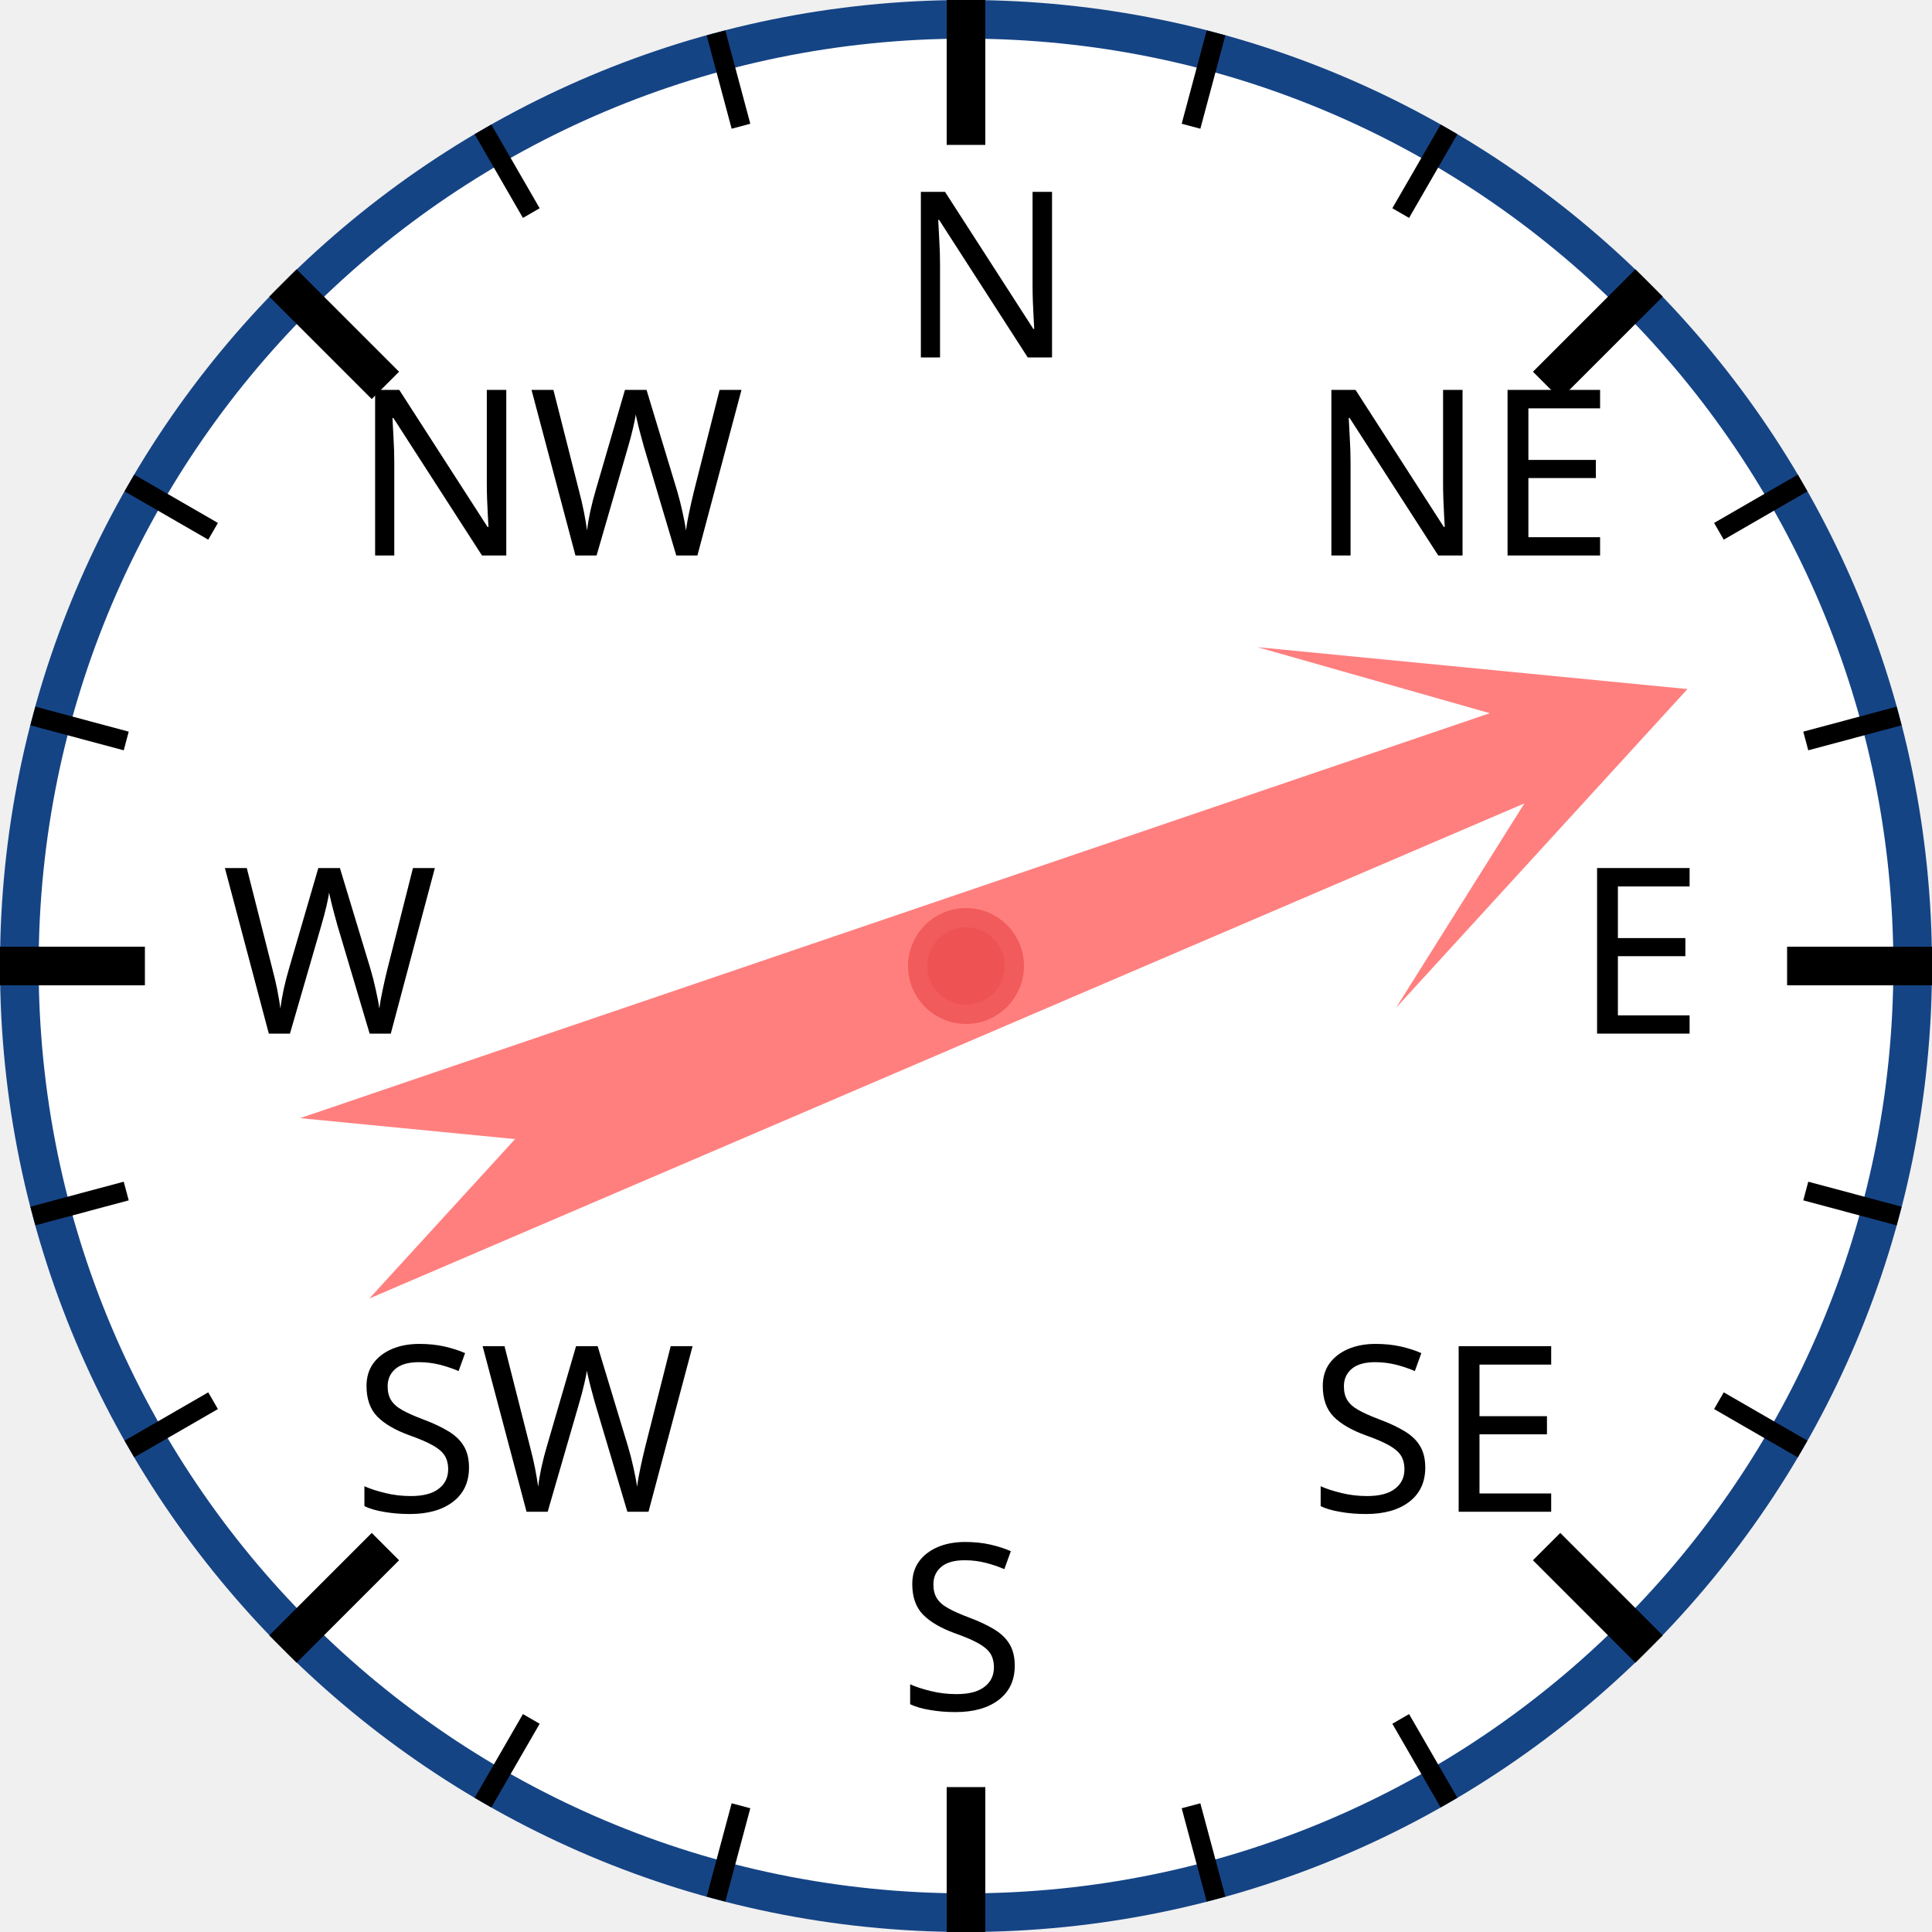
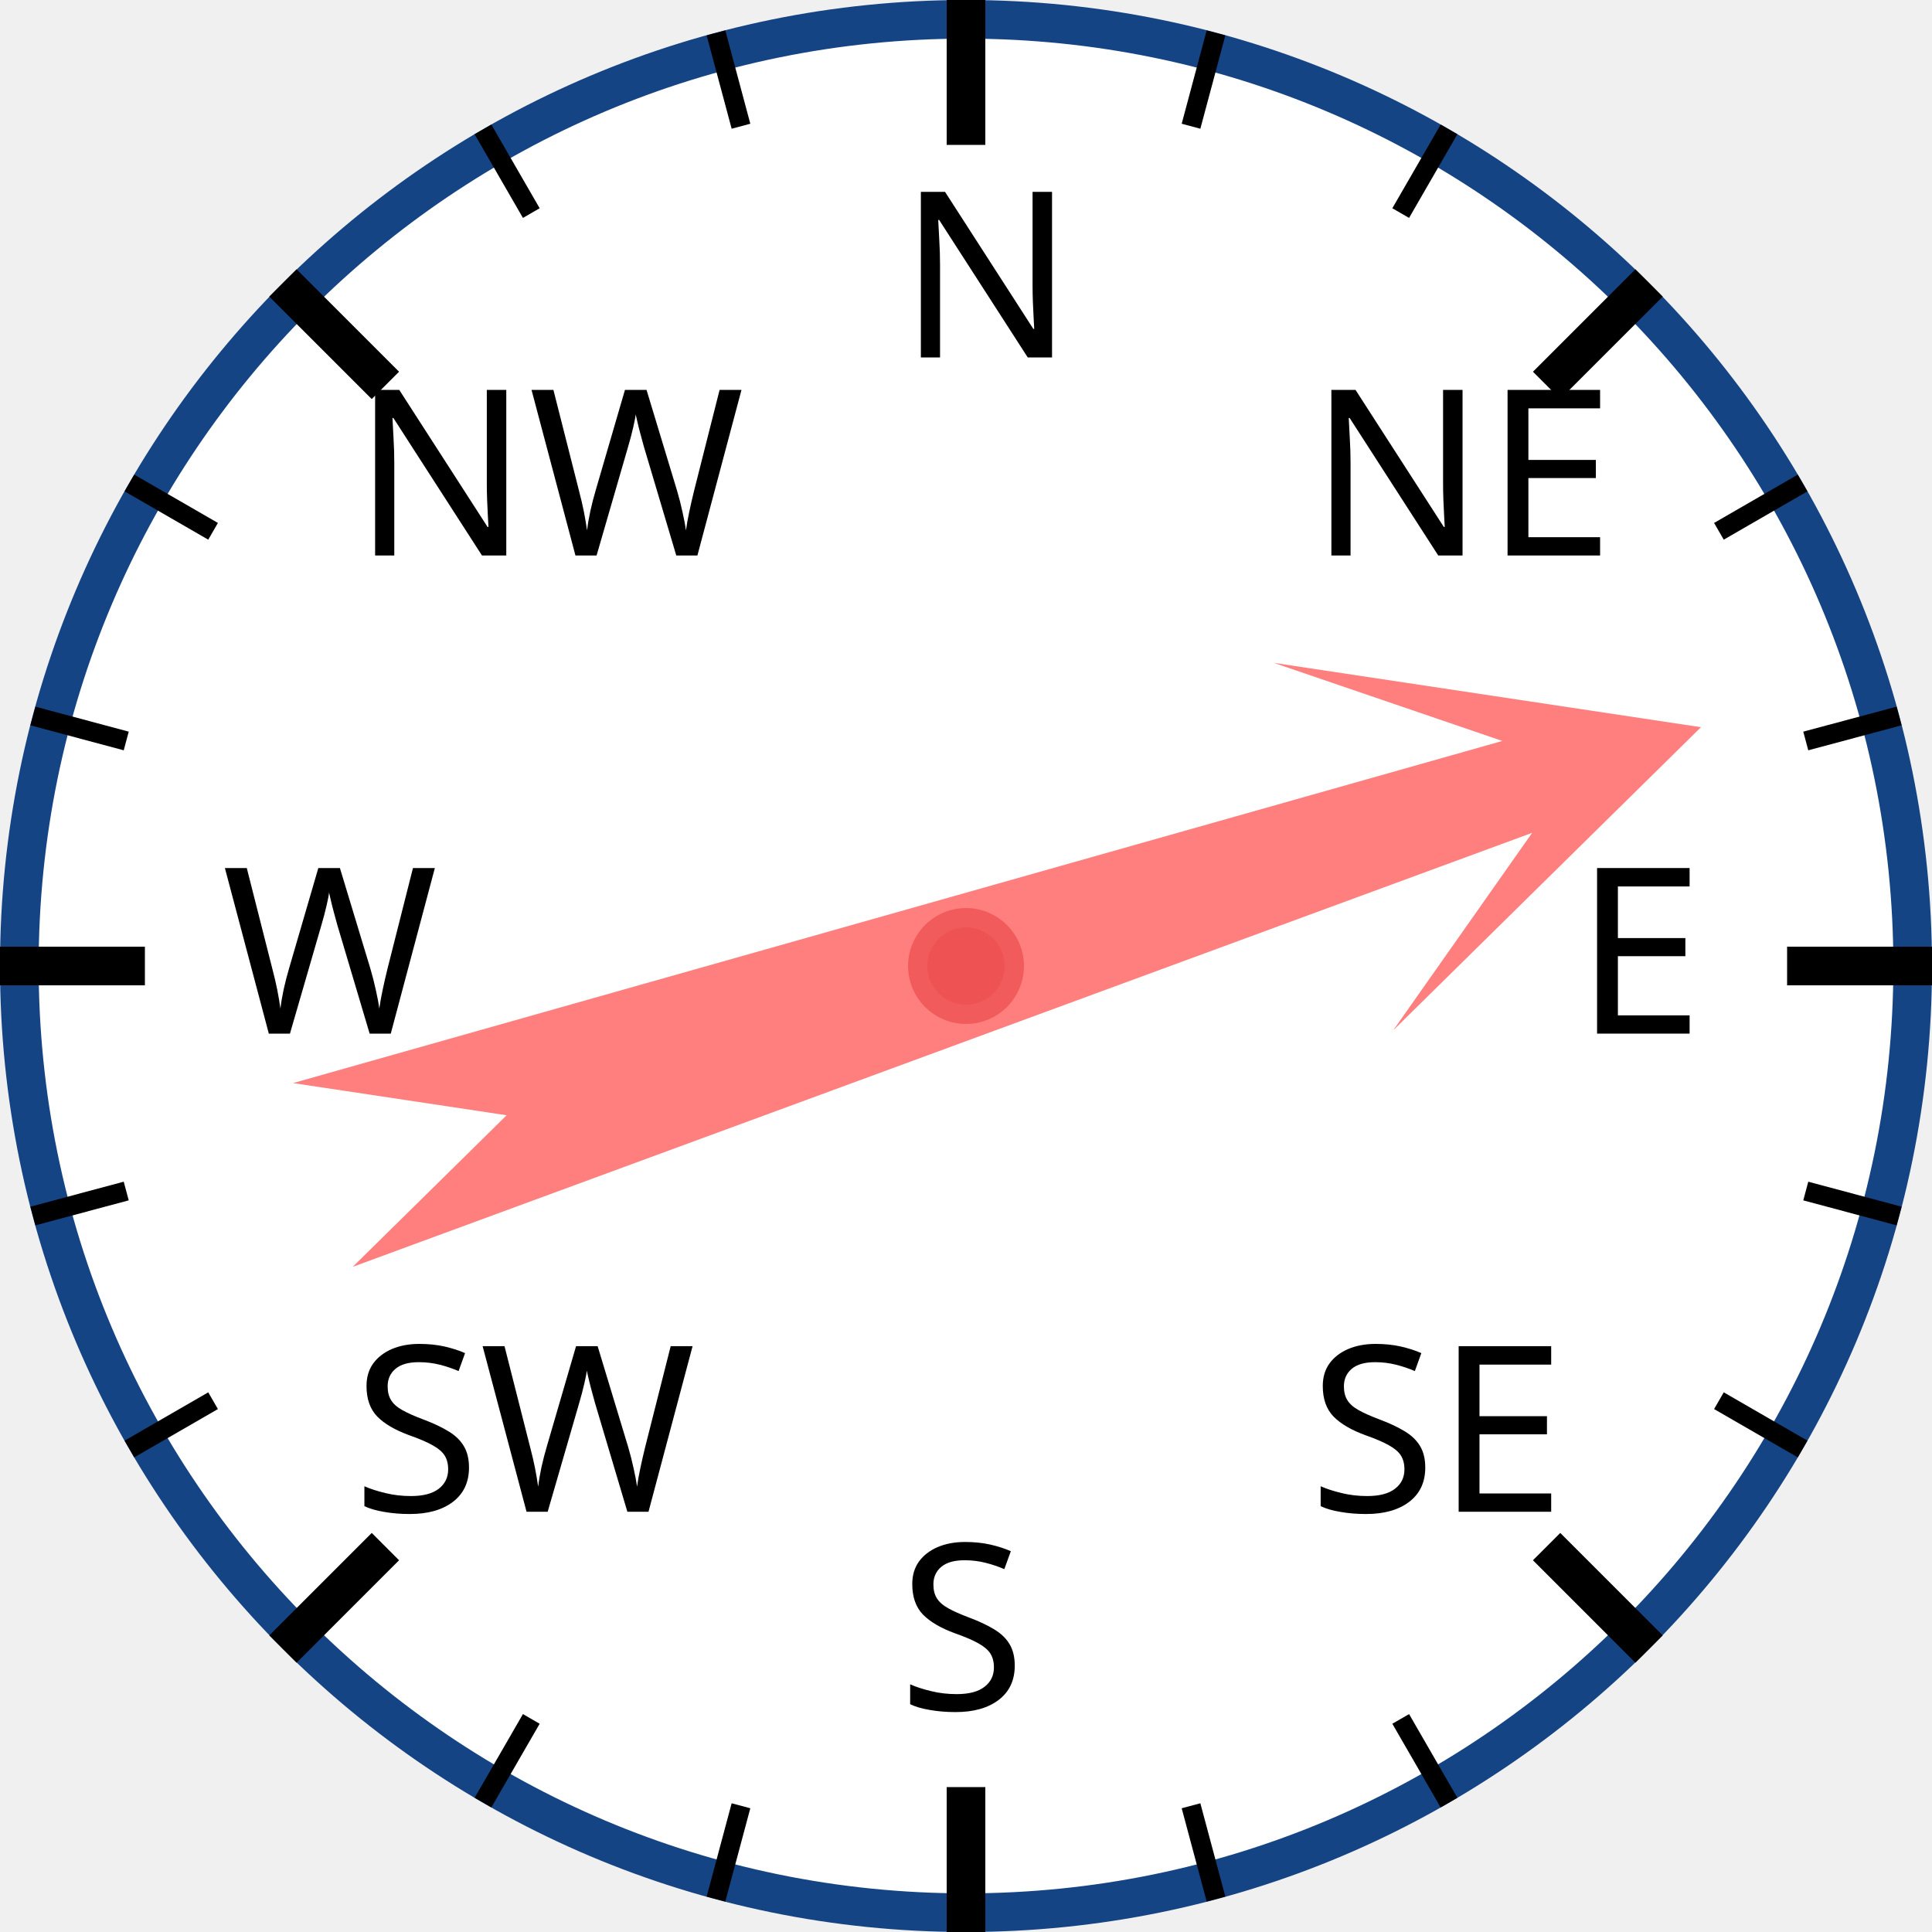
<svg xmlns="http://www.w3.org/2000/svg" width="120px" height="120px" viewBox="0 0 200 200">
  <circle cx="100" cy="100" r="98" style="fill: white; stroke: #154485; stroke-width: 4;" />
  <text x="93.0" y="37.0" style="font-family: sans-serif; font-size: 18pt;">N</text>
  <line x1="100.0" y1="0.0" x2="100.0" y2="15.0" style="stroke: black; stroke-width: 4;" />
  <line x1="74.118" y1="3.407" x2="76.706" y2="13.067" style="stroke: black; stroke-width: 2;" />
  <line x1="50" y1="13.397" x2="55" y2="22.058" style="stroke: black; stroke-width: 2;" />
  <text x="36.503" y="57.503" style="font-family: sans-serif; font-size: 18pt;">NW</text>
  <line x1="29.289" y1="29.289" x2="39.896" y2="39.896" style="stroke: black; stroke-width: 4;" />
  <line x1="13.397" y1="50" x2="22.058" y2="55" style="stroke: black; stroke-width: 2;" />
  <line x1="3.407" y1="74.118" x2="13.067" y2="76.706" style="stroke: black; stroke-width: 2;" />
  <text x="23.0" y="107.0" style="font-family: sans-serif; font-size: 18pt;">W</text>
  <line x1="0.0" y1="100.0" x2="15.0" y2="100.0" style="stroke: black; stroke-width: 4;" />
  <line x1="3.407" y1="125.882" x2="13.067" y2="123.294" style="stroke: black; stroke-width: 2;" />
  <line x1="13.397" y1="150" x2="22.058" y2="145" style="stroke: black; stroke-width: 2;" />
  <text x="36.503" y="156.497" style="font-family: sans-serif; font-size: 18pt;">SW</text>
  <line x1="29.289" y1="170.711" x2="39.896" y2="160.104" style="stroke: black; stroke-width: 4;" />
  <line x1="50" y1="186.603" x2="55" y2="177.942" style="stroke: black; stroke-width: 2;" />
  <line x1="74.118" y1="196.593" x2="76.706" y2="186.933" style="stroke: black; stroke-width: 2;" />
  <text x="93" y="177.0" style="font-family: sans-serif; font-size: 18pt;">S</text>
  <line x1="100" y1="200.0" x2="100" y2="185.0" style="stroke: black; stroke-width: 4;" />
  <line x1="125.882" y1="196.593" x2="123.294" y2="186.933" style="stroke: black; stroke-width: 2;" />
  <line x1="150.0" y1="186.603" x2="145.0" y2="177.942" style="stroke: black; stroke-width: 2;" />
  <text x="135.497" y="156.497" style="font-family: sans-serif; font-size: 18pt;">SE</text>
  <line x1="170.711" y1="170.711" x2="160.104" y2="160.104" style="stroke: black; stroke-width: 4;" />
  <line x1="186.603" y1="150" x2="177.942" y2="145" style="stroke: black; stroke-width: 2;" />
  <line x1="196.593" y1="125.882" x2="186.933" y2="123.294" style="stroke: black; stroke-width: 2;" />
  <text x="163.0" y="107" style="font-family: sans-serif; font-size: 18pt;">E</text>
  <line x1="200.0" y1="100" x2="185.0" y2="100" style="stroke: black; stroke-width: 4;" />
  <line x1="196.593" y1="74.118" x2="186.933" y2="76.706" style="stroke: black; stroke-width: 2;" />
  <line x1="186.603" y1="50" x2="177.942" y2="55" style="stroke: black; stroke-width: 2;" />
  <text x="135.497" y="57.503" style="font-family: sans-serif; font-size: 18pt;">NE</text>
  <line x1="170.711" y1="29.289" x2="160.104" y2="39.896" style="stroke: black; stroke-width: 4;" />
  <line x1="150" y1="13.397" x2="145" y2="22.058" style="stroke: black; stroke-width: 2;" />
  <line x1="125.882" y1="3.407" x2="123.294" y2="13.067" style="stroke: black; stroke-width: 2;" />
-   <polygon points="100 20 120 60 105 40 110 170 100 150 90 170 95 40 80 60" style="fill: red; fill-opacity: 0.5;" transform="rotate(69,100,100)" />
+   <polygon points="100 20 120 60 105 40 110 170 100 150 90 170 95 40 80 60" style="fill: red; fill-opacity: 0.5;" transform="rotate(72,100,100)" />
  <circle cx="100" cy="100" r="5" style="fill: #EE5252; stroke: #F25B5B; stroke-width: 2;" />
</svg>
